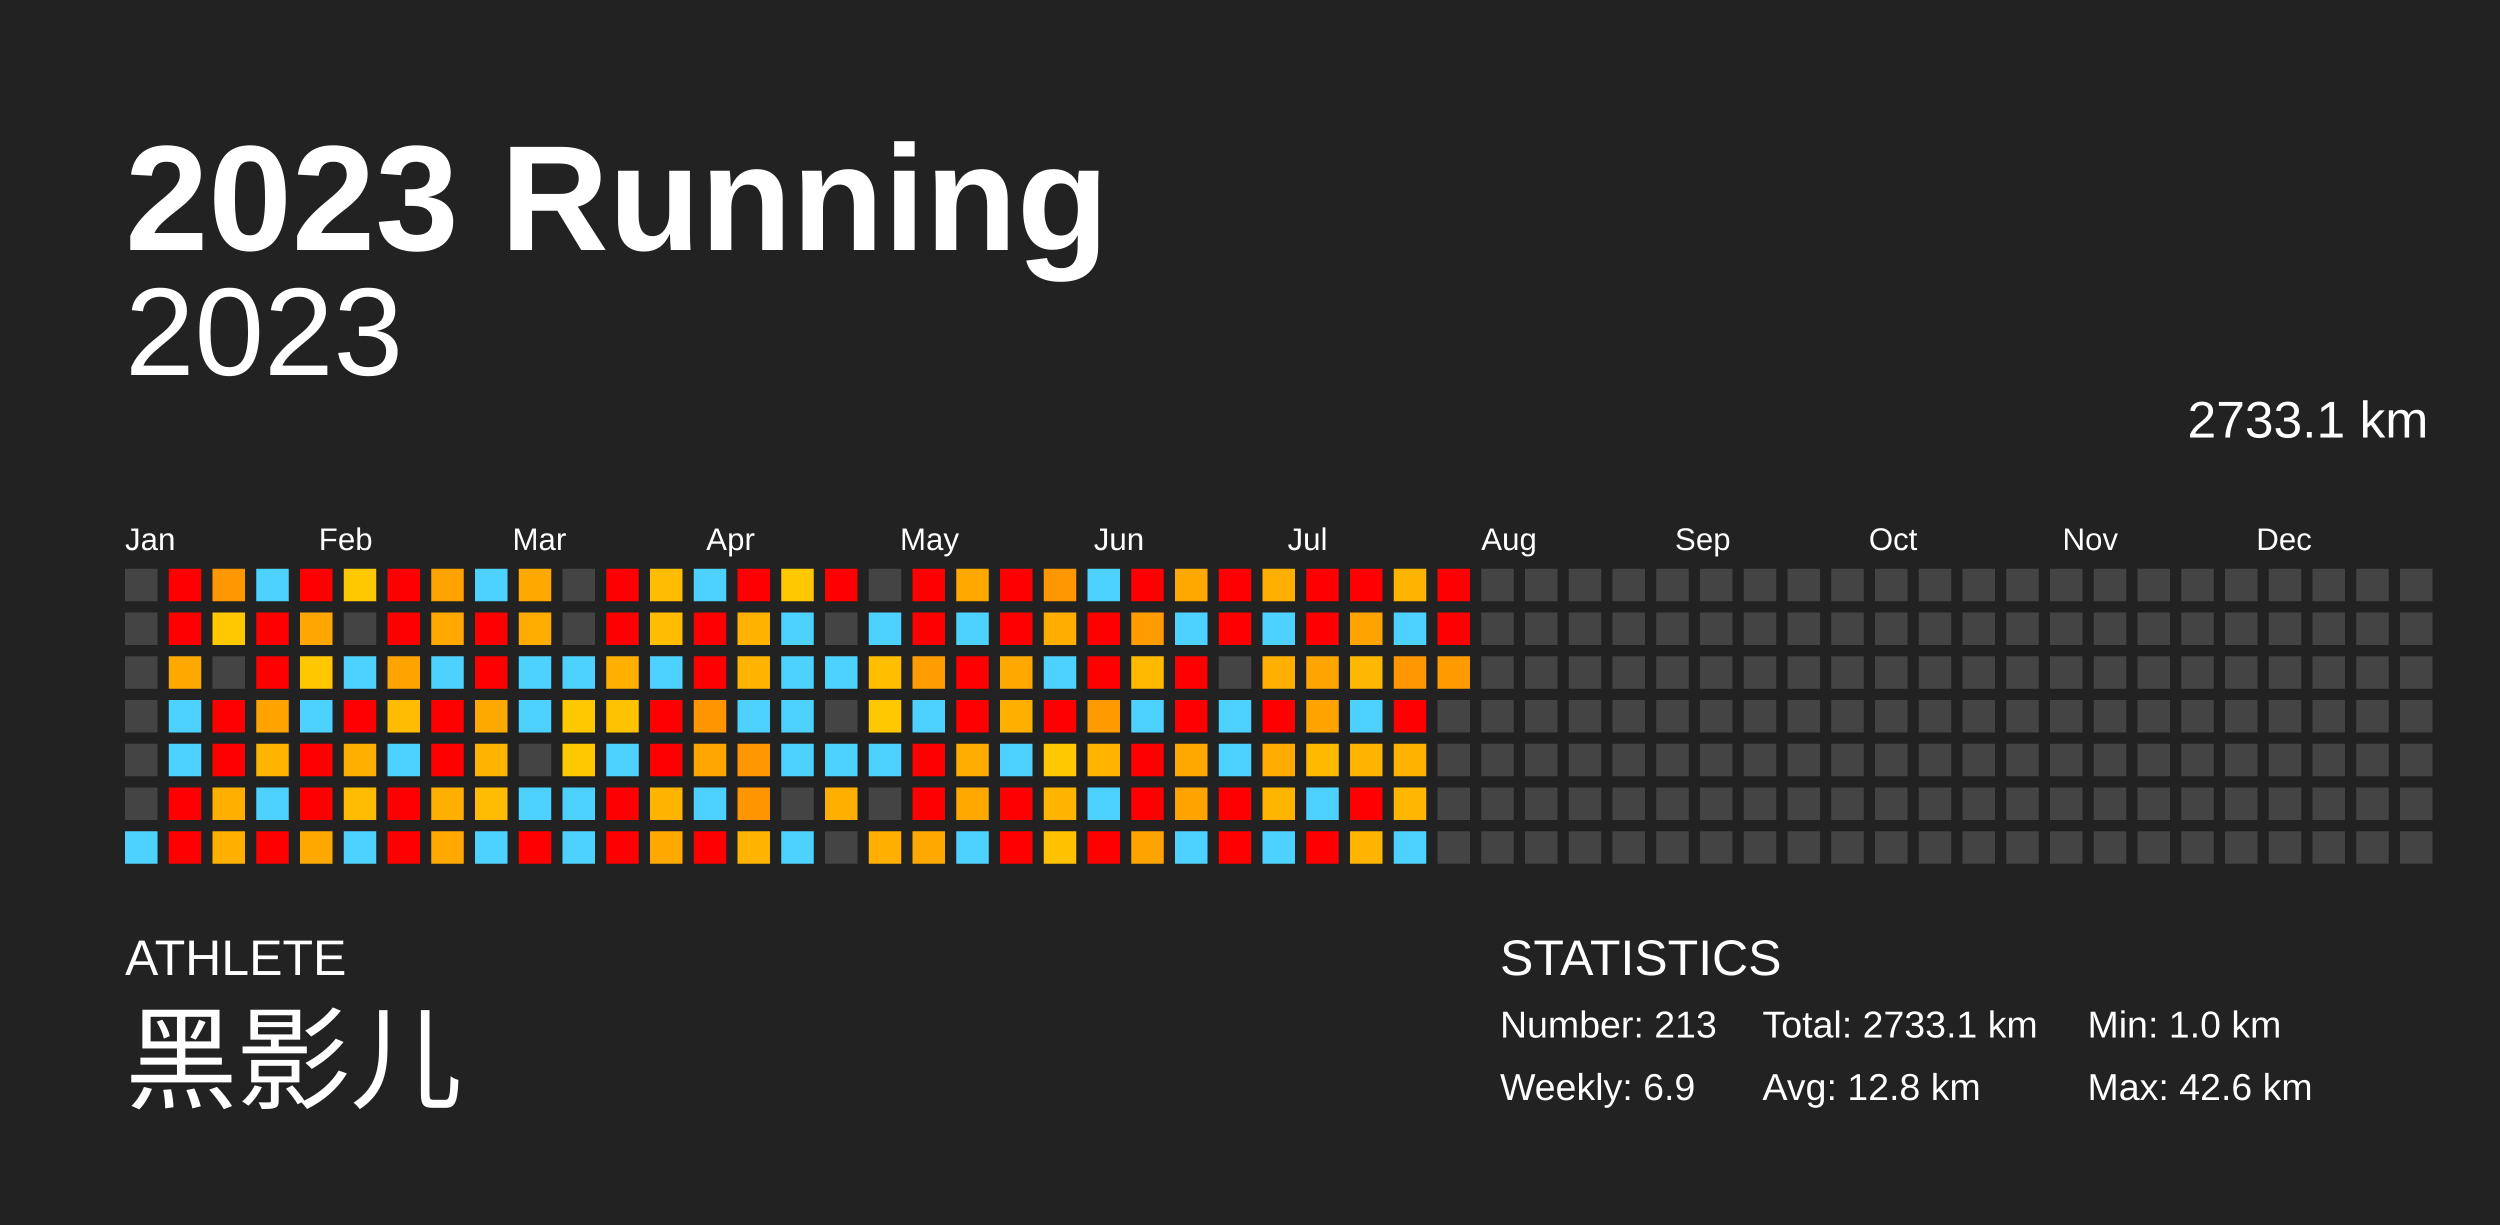
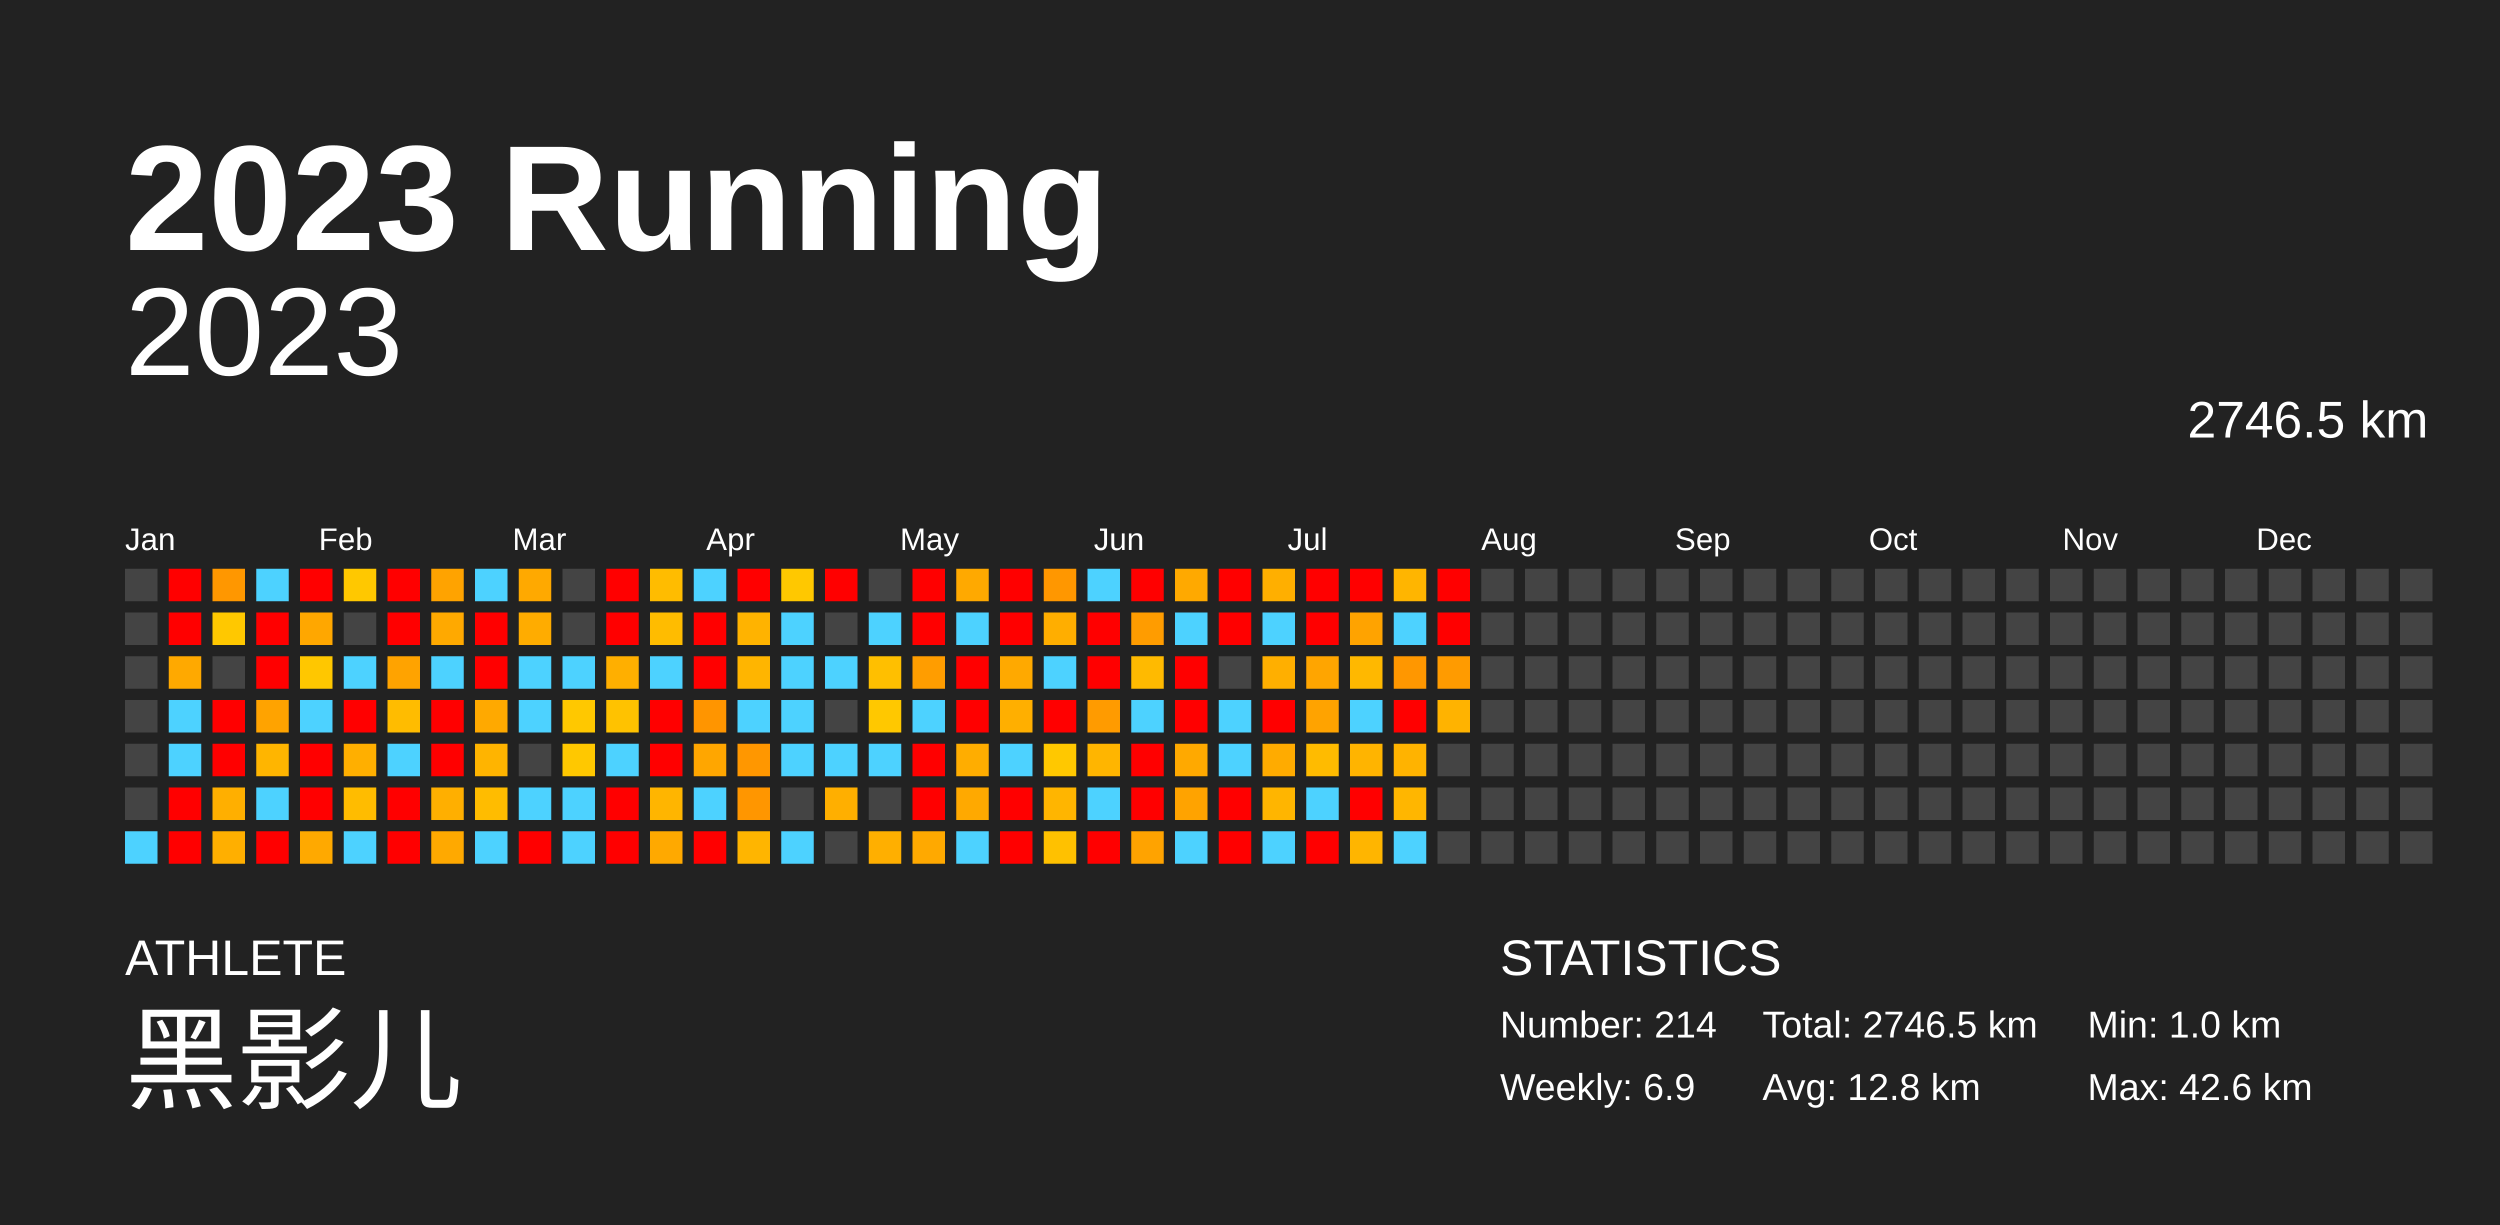
<svg xmlns="http://www.w3.org/2000/svg" baseProfile="full" height="98mm" version="1.1" viewBox="0,0,200,98" width="200mm">
  <defs />
  <rect fill="#222222" height="98" width="200" x="0" y="0" />
  <text fill="#FFFFFF" style="font-size:12px; font-family:Arial; font-weight:bold;" x="10" y="20">2023 Running</text>
  <text fill="#FFFFFF" style="font-size:4px; font-family:Arial" x="10" y="78">ATHLETE</text>
  <text fill="#FFFFFF" style="font-size:9px; font-family:Arial" x="10" y="88">黑影儿</text>
  <text fill="#FFFFFF" style="font-size:4px; font-family:Arial" x="120" y="78">STATISTICS</text>
-   <text fill="#FFFFFF" style="font-size:3px; font-family:Arial" x="120" y="83">Number: 213</text>
+   <text fill="#FFFFFF" style="font-size:3px; font-family:Arial" x="120" y="83">Number: 214</text>
  <text fill="#FFFFFF" style="font-size:3px; font-family:Arial" x="120" y="88">Weekly: 6.9</text>
-   <text fill="#FFFFFF" style="font-size:3px; font-family:Arial" x="141" y="83">Total: 2733.1 km</text>
+   <text fill="#FFFFFF" style="font-size:3px; font-family:Arial" x="141" y="83">Total: 2746.5 km</text>
  <text fill="#FFFFFF" style="font-size:3px; font-family:Arial" x="141" y="88">Avg: 12.8 km</text>
  <text fill="#FFFFFF" style="font-size:3px; font-family:Arial" x="167" y="83">Min: 1.0 km</text>
  <text fill="#FFFFFF" style="font-size:3px; font-family:Arial" x="167" y="88">Max: 42.6 km</text>
  <text alignment-baseline="hanging" fill="#FFFFFF" style="font-size:10.0px; font-family:Arial;" x="10" y="30">2023</text>
-   <text alignment-baseline="hanging" fill="#FFFFFF" style="font-size:4.125px; font-family:Arial;" x="175" y="35">2733.1 km</text>
+   <text alignment-baseline="hanging" fill="#FFFFFF" style="font-size:4.125px; font-family:Arial;" x="175" y="35">2746.5 km</text>
  <text fill="#FFFFFF" style="font-size:2.5px; font-family:Arial" x="10.0" y="44">Jan</text>
  <text fill="#FFFFFF" style="font-size:2.5px; font-family:Arial" x="25.5" y="44">Feb</text>
  <text fill="#FFFFFF" style="font-size:2.5px; font-family:Arial" x="41.0" y="44">Mar</text>
  <text fill="#FFFFFF" style="font-size:2.5px; font-family:Arial" x="56.5" y="44">Apr</text>
  <text fill="#FFFFFF" style="font-size:2.5px; font-family:Arial" x="72.0" y="44">May</text>
  <text fill="#FFFFFF" style="font-size:2.5px; font-family:Arial" x="87.5" y="44">Jun</text>
  <text fill="#FFFFFF" style="font-size:2.5px; font-family:Arial" x="103.0" y="44">Jul</text>
  <text fill="#FFFFFF" style="font-size:2.5px; font-family:Arial" x="118.5" y="44">Aug</text>
  <text fill="#FFFFFF" style="font-size:2.5px; font-family:Arial" x="134.0" y="44">Sep</text>
  <text fill="#FFFFFF" style="font-size:2.5px; font-family:Arial" x="149.5" y="44">Oct</text>
  <text fill="#FFFFFF" style="font-size:2.5px; font-family:Arial" x="165.0" y="44">Nov</text>
  <text fill="#FFFFFF" style="font-size:2.5px; font-family:Arial" x="180.5" y="44">Dec</text>
  <rect fill="#444444" height="2.6" width="2.6" x="10.0" y="45.5" />
  <rect fill="#444444" height="2.6" width="2.6" x="10.0" y="49.0" />
  <rect fill="#444444" height="2.6" width="2.6" x="10.0" y="52.5" />
  <rect fill="#444444" height="2.6" width="2.6" x="10.0" y="56.0" />
  <rect fill="#444444" height="2.6" width="2.6" x="10.0" y="59.5" />
  <rect fill="#444444" height="2.6" width="2.6" x="10.0" y="63.0" />
  <rect fill="#4dd2ff" height="2.6" width="2.6" x="10.0" y="66.5" />
  <rect fill="red" height="2.6" width="2.6" x="13.5" y="45.5" />
  <rect fill="red" height="2.6" width="2.6" x="13.5" y="49.0" />
  <rect fill="#ffa900" height="2.6" width="2.6" x="13.5" y="52.5" />
  <rect fill="#4dd2ff" height="2.6" width="2.6" x="13.5" y="56.0" />
  <rect fill="#4dd2ff" height="2.6" width="2.6" x="13.5" y="59.5" />
  <rect fill="red" height="2.6" width="2.6" x="13.5" y="63.0" />
  <rect fill="red" height="2.6" width="2.6" x="13.5" y="66.5" />
  <rect fill="#ff9700" height="2.6" width="2.6" x="17.0" y="45.5" />
  <rect fill="#ffc800" height="2.6" width="2.6" x="17.0" y="49.0" />
  <rect fill="#444444" height="2.6" width="2.6" x="17.0" y="52.5" />
  <rect fill="red" height="2.6" width="2.6" x="17.0" y="56.0" />
  <rect fill="red" height="2.6" width="2.6" x="17.0" y="59.5" />
  <rect fill="#ffaf00" height="2.6" width="2.6" x="17.0" y="63.0" />
  <rect fill="#ffaf00" height="2.6" width="2.6" x="17.0" y="66.5" />
  <rect fill="#4dd2ff" height="2.6" width="2.6" x="20.5" y="45.5" />
  <rect fill="red" height="2.6" width="2.6" x="20.5" y="49.0" />
  <rect fill="red" height="2.6" width="2.6" x="20.5" y="52.5" />
  <rect fill="#ffa300" height="2.6" width="2.6" x="20.5" y="56.0" />
  <rect fill="#ffb500" height="2.6" width="2.6" x="20.5" y="59.5" />
  <rect fill="#4dd2ff" height="2.6" width="2.6" x="20.5" y="63.0" />
  <rect fill="red" height="2.6" width="2.6" x="20.5" y="66.5" />
  <rect fill="red" height="2.6" width="2.6" x="24.0" y="45.5" />
  <rect fill="#ffa700" height="2.6" width="2.6" x="24.0" y="49.0" />
  <rect fill="#ffc700" height="2.6" width="2.6" x="24.0" y="52.5" />
  <rect fill="#4dd2ff" height="2.6" width="2.6" x="24.0" y="56.0" />
  <rect fill="red" height="2.6" width="2.6" x="24.0" y="59.5" />
  <rect fill="red" height="2.6" width="2.6" x="24.0" y="63.0" />
  <rect fill="#ffa900" height="2.6" width="2.6" x="24.0" y="66.5" />
  <rect fill="#ffc800" height="2.6" width="2.6" x="27.5" y="45.5" />
  <rect fill="#444444" height="2.6" width="2.6" x="27.5" y="49.0" />
  <rect fill="#4dd2ff" height="2.6" width="2.6" x="27.5" y="52.5" />
  <rect fill="red" height="2.6" width="2.6" x="27.5" y="56.0" />
  <rect fill="#ffaf00" height="2.6" width="2.6" x="27.5" y="59.5" />
  <rect fill="#ffbc00" height="2.6" width="2.6" x="27.5" y="63.0" />
  <rect fill="#4dd2ff" height="2.6" width="2.6" x="27.5" y="66.5" />
  <rect fill="red" height="2.6" width="2.6" x="31.0" y="45.5" />
  <rect fill="red" height="2.6" width="2.6" x="31.0" y="49.0" />
  <rect fill="#ffa300" height="2.6" width="2.6" x="31.0" y="52.5" />
  <rect fill="#ffbc00" height="2.6" width="2.6" x="31.0" y="56.0" />
  <rect fill="#4dd2ff" height="2.6" width="2.6" x="31.0" y="59.5" />
  <rect fill="red" height="2.6" width="2.6" x="31.0" y="63.0" />
  <rect fill="red" height="2.6" width="2.6" x="31.0" y="66.5" />
  <rect fill="#ffa300" height="2.6" width="2.6" x="34.5" y="45.5" />
  <rect fill="#ffa900" height="2.6" width="2.6" x="34.5" y="49.0" />
  <rect fill="#4dd2ff" height="2.6" width="2.6" x="34.5" y="52.5" />
  <rect fill="red" height="2.6" width="2.6" x="34.5" y="56.0" />
  <rect fill="red" height="2.6" width="2.6" x="34.5" y="59.5" />
  <rect fill="#ffaf00" height="2.6" width="2.6" x="34.5" y="63.0" />
  <rect fill="#ffa900" height="2.6" width="2.6" x="34.5" y="66.5" />
  <rect fill="#4dd2ff" height="2.6" width="2.6" x="38.0" y="45.5" />
  <rect fill="red" height="2.6" width="2.6" x="38.0" y="49.0" />
  <rect fill="red" height="2.6" width="2.6" x="38.0" y="52.5" />
  <rect fill="#ffa900" height="2.6" width="2.6" x="38.0" y="56.0" />
  <rect fill="#ffb400" height="2.6" width="2.6" x="38.0" y="59.5" />
  <rect fill="#ffbc00" height="2.6" width="2.6" x="38.0" y="63.0" />
  <rect fill="#4dd2ff" height="2.6" width="2.6" x="38.0" y="66.5" />
  <rect fill="#ffa900" height="2.6" width="2.6" x="41.5" y="45.5" />
  <rect fill="#ffac00" height="2.6" width="2.6" x="41.5" y="49.0" />
  <rect fill="#4dd2ff" height="2.6" width="2.6" x="41.5" y="52.5" />
  <rect fill="#4dd2ff" height="2.6" width="2.6" x="41.5" y="56.0" />
  <rect fill="#444444" height="2.6" width="2.6" x="41.5" y="59.5" />
  <rect fill="#4dd2ff" height="2.6" width="2.6" x="41.5" y="63.0" />
  <rect fill="red" height="2.6" width="2.6" x="41.5" y="66.5" />
  <rect fill="#444444" height="2.6" width="2.6" x="45.0" y="45.5" />
  <rect fill="#444444" height="2.6" width="2.6" x="45.0" y="49.0" />
  <rect fill="#4dd2ff" height="2.6" width="2.6" x="45.0" y="52.5" />
  <rect fill="#ffc800" height="2.6" width="2.6" x="45.0" y="56.0" />
  <rect fill="#ffc800" height="2.6" width="2.6" x="45.0" y="59.5" />
  <rect fill="#4dd2ff" height="2.6" width="2.6" x="45.0" y="63.0" />
  <rect fill="#4dd2ff" height="2.6" width="2.6" x="45.0" y="66.5" />
  <rect fill="red" height="2.6" width="2.6" x="48.5" y="45.5" />
  <rect fill="red" height="2.6" width="2.6" x="48.5" y="49.0" />
  <rect fill="#ffaf00" height="2.6" width="2.6" x="48.5" y="52.5" />
  <rect fill="#ffc200" height="2.6" width="2.6" x="48.5" y="56.0" />
  <rect fill="#4dd2ff" height="2.6" width="2.6" x="48.5" y="59.5" />
  <rect fill="red" height="2.6" width="2.6" x="48.5" y="63.0" />
  <rect fill="red" height="2.6" width="2.6" x="48.5" y="66.5" />
  <rect fill="#ffbc00" height="2.6" width="2.6" x="52.0" y="45.5" />
  <rect fill="#ffbc00" height="2.6" width="2.6" x="52.0" y="49.0" />
  <rect fill="#4dd2ff" height="2.6" width="2.6" x="52.0" y="52.5" />
  <rect fill="red" height="2.6" width="2.6" x="52.0" y="56.0" />
  <rect fill="red" height="2.6" width="2.6" x="52.0" y="59.5" />
  <rect fill="#ffb500" height="2.6" width="2.6" x="52.0" y="63.0" />
  <rect fill="#ffa900" height="2.6" width="2.6" x="52.0" y="66.5" />
  <rect fill="#4dd2ff" height="2.6" width="2.6" x="55.5" y="45.5" />
  <rect fill="red" height="2.6" width="2.6" x="55.5" y="49.0" />
  <rect fill="red" height="2.6" width="2.6" x="55.5" y="52.5" />
  <rect fill="#ff9500" height="2.6" width="2.6" x="55.5" y="56.0" />
  <rect fill="#ffa600" height="2.6" width="2.6" x="55.5" y="59.5" />
  <rect fill="#4dd2ff" height="2.6" width="2.6" x="55.5" y="63.0" />
  <rect fill="red" height="2.6" width="2.6" x="55.5" y="66.5" />
  <rect fill="red" height="2.6" width="2.6" x="59.0" y="45.5" />
  <rect fill="#ffb300" height="2.6" width="2.6" x="59.0" y="49.0" />
  <rect fill="#ffb500" height="2.6" width="2.6" x="59.0" y="52.5" />
  <rect fill="#4dd2ff" height="2.6" width="2.6" x="59.0" y="56.0" />
  <rect fill="#ff9700" height="2.6" width="2.6" x="59.0" y="59.5" />
  <rect fill="#ff9600" height="2.6" width="2.6" x="59.0" y="63.0" />
  <rect fill="#ffb500" height="2.6" width="2.6" x="59.0" y="66.5" />
  <rect fill="#ffc800" height="2.6" width="2.6" x="62.5" y="45.5" />
  <rect fill="#4dd2ff" height="2.6" width="2.6" x="62.5" y="49.0" />
  <rect fill="#4dd2ff" height="2.6" width="2.6" x="62.5" y="52.5" />
  <rect fill="#4dd2ff" height="2.6" width="2.6" x="62.5" y="56.0" />
  <rect fill="#4dd2ff" height="2.6" width="2.6" x="62.5" y="59.5" />
  <rect fill="#444444" height="2.6" width="2.6" x="62.5" y="63.0" />
  <rect fill="#4dd2ff" height="2.6" width="2.6" x="62.5" y="66.5" />
  <rect fill="red" height="2.6" width="2.6" x="66.0" y="45.5" />
  <rect fill="#444444" height="2.6" width="2.6" x="66.0" y="49.0" />
  <rect fill="#4dd2ff" height="2.6" width="2.6" x="66.0" y="52.5" />
  <rect fill="#444444" height="2.6" width="2.6" x="66.0" y="56.0" />
  <rect fill="#4dd2ff" height="2.6" width="2.6" x="66.0" y="59.5" />
  <rect fill="#ffaf00" height="2.6" width="2.6" x="66.0" y="63.0" />
  <rect fill="#444444" height="2.6" width="2.6" x="66.0" y="66.5" />
  <rect fill="#444444" height="2.6" width="2.6" x="69.5" y="45.5" />
  <rect fill="#4dd2ff" height="2.6" width="2.6" x="69.5" y="49.0" />
  <rect fill="#ffbf00" height="2.6" width="2.6" x="69.5" y="52.5" />
  <rect fill="#ffc800" height="2.6" width="2.6" x="69.5" y="56.0" />
  <rect fill="#4dd2ff" height="2.6" width="2.6" x="69.5" y="59.5" />
  <rect fill="#444444" height="2.6" width="2.6" x="69.5" y="63.0" />
  <rect fill="#ffaf00" height="2.6" width="2.6" x="69.5" y="66.5" />
  <rect fill="red" height="2.6" width="2.6" x="73.0" y="45.5" />
  <rect fill="red" height="2.6" width="2.6" x="73.0" y="49.0" />
  <rect fill="#ff9d00" height="2.6" width="2.6" x="73.0" y="52.5" />
  <rect fill="#4dd2ff" height="2.6" width="2.6" x="73.0" y="56.0" />
  <rect fill="red" height="2.6" width="2.6" x="73.0" y="59.5" />
  <rect fill="red" height="2.6" width="2.6" x="73.0" y="63.0" />
  <rect fill="#ffa900" height="2.6" width="2.6" x="73.0" y="66.5" />
  <rect fill="#ffa900" height="2.6" width="2.6" x="76.5" y="45.5" />
  <rect fill="#4dd2ff" height="2.6" width="2.6" x="76.5" y="49.0" />
  <rect fill="red" height="2.6" width="2.6" x="76.5" y="52.5" />
  <rect fill="red" height="2.6" width="2.6" x="76.5" y="56.0" />
  <rect fill="#ffad00" height="2.6" width="2.6" x="76.5" y="59.5" />
  <rect fill="#ffa900" height="2.6" width="2.6" x="76.5" y="63.0" />
  <rect fill="#4dd2ff" height="2.6" width="2.6" x="76.5" y="66.5" />
  <rect fill="red" height="2.6" width="2.6" x="80.0" y="45.5" />
  <rect fill="red" height="2.6" width="2.6" x="80.0" y="49.0" />
  <rect fill="#ffa900" height="2.6" width="2.6" x="80.0" y="52.5" />
  <rect fill="#ffaf00" height="2.6" width="2.6" x="80.0" y="56.0" />
  <rect fill="#4dd2ff" height="2.6" width="2.6" x="80.0" y="59.5" />
  <rect fill="red" height="2.6" width="2.6" x="80.0" y="63.0" />
  <rect fill="red" height="2.6" width="2.6" x="80.0" y="66.5" />
  <rect fill="#ff9700" height="2.6" width="2.6" x="83.5" y="45.5" />
  <rect fill="#ffae00" height="2.6" width="2.6" x="83.5" y="49.0" />
  <rect fill="#4dd2ff" height="2.6" width="2.6" x="83.5" y="52.5" />
  <rect fill="red" height="2.6" width="2.6" x="83.5" y="56.0" />
  <rect fill="#ffc800" height="2.6" width="2.6" x="83.5" y="59.5" />
  <rect fill="#ffb500" height="2.6" width="2.6" x="83.5" y="63.0" />
  <rect fill="#ffc100" height="2.6" width="2.6" x="83.5" y="66.5" />
  <rect fill="#4dd2ff" height="2.6" width="2.6" x="87.0" y="45.5" />
  <rect fill="red" height="2.6" width="2.6" x="87.0" y="49.0" />
  <rect fill="red" height="2.6" width="2.6" x="87.0" y="52.5" />
  <rect fill="#ff9b00" height="2.6" width="2.6" x="87.0" y="56.0" />
  <rect fill="#ffb500" height="2.6" width="2.6" x="87.0" y="59.5" />
  <rect fill="#4dd2ff" height="2.6" width="2.6" x="87.0" y="63.0" />
  <rect fill="red" height="2.6" width="2.6" x="87.0" y="66.5" />
  <rect fill="red" height="2.6" width="2.6" x="90.5" y="45.5" />
  <rect fill="#ff9c00" height="2.6" width="2.6" x="90.5" y="49.0" />
  <rect fill="#ffba00" height="2.6" width="2.6" x="90.5" y="52.5" />
  <rect fill="#4dd2ff" height="2.6" width="2.6" x="90.5" y="56.0" />
  <rect fill="red" height="2.6" width="2.6" x="90.5" y="59.5" />
  <rect fill="red" height="2.6" width="2.6" x="90.5" y="63.0" />
  <rect fill="#ffa300" height="2.6" width="2.6" x="90.5" y="66.5" />
  <rect fill="#ffa900" height="2.6" width="2.6" x="94.0" y="45.5" />
  <rect fill="#4dd2ff" height="2.6" width="2.6" x="94.0" y="49.0" />
  <rect fill="red" height="2.6" width="2.6" x="94.0" y="52.5" />
  <rect fill="red" height="2.6" width="2.6" x="94.0" y="56.0" />
  <rect fill="#ffa900" height="2.6" width="2.6" x="94.0" y="59.5" />
  <rect fill="#ffa300" height="2.6" width="2.6" x="94.0" y="63.0" />
  <rect fill="#4dd2ff" height="2.6" width="2.6" x="94.0" y="66.5" />
  <rect fill="red" height="2.6" width="2.6" x="97.5" y="45.5" />
  <rect fill="red" height="2.6" width="2.6" x="97.5" y="49.0" />
  <rect fill="#444444" height="2.6" width="2.6" x="97.5" y="52.5" />
  <rect fill="#4dd2ff" height="2.6" width="2.6" x="97.5" y="56.0" />
  <rect fill="#4dd2ff" height="2.6" width="2.6" x="97.5" y="59.5" />
  <rect fill="red" height="2.6" width="2.6" x="97.5" y="63.0" />
  <rect fill="red" height="2.6" width="2.6" x="97.5" y="66.5" />
  <rect fill="#ffaf00" height="2.6" width="2.6" x="101.0" y="45.5" />
  <rect fill="#4dd2ff" height="2.6" width="2.6" x="101.0" y="49.0" />
  <rect fill="#ffaf00" height="2.6" width="2.6" x="101.0" y="52.5" />
  <rect fill="red" height="2.6" width="2.6" x="101.0" y="56.0" />
  <rect fill="#ffab00" height="2.6" width="2.6" x="101.0" y="59.5" />
  <rect fill="#ffb500" height="2.6" width="2.6" x="101.0" y="63.0" />
  <rect fill="#4dd2ff" height="2.6" width="2.6" x="101.0" y="66.5" />
  <rect fill="red" height="2.6" width="2.6" x="104.5" y="45.5" />
  <rect fill="red" height="2.6" width="2.6" x="104.5" y="49.0" />
  <rect fill="#ffa500" height="2.6" width="2.6" x="104.5" y="52.5" />
  <rect fill="#ffa300" height="2.6" width="2.6" x="104.5" y="56.0" />
  <rect fill="#ffbb00" height="2.6" width="2.6" x="104.5" y="59.5" />
  <rect fill="#4dd2ff" height="2.6" width="2.6" x="104.5" y="63.0" />
  <rect fill="red" height="2.6" width="2.6" x="104.5" y="66.5" />
  <rect fill="red" height="2.6" width="2.6" x="108.0" y="45.5" />
  <rect fill="#ffa300" height="2.6" width="2.6" x="108.0" y="49.0" />
  <rect fill="#ffb800" height="2.6" width="2.6" x="108.0" y="52.5" />
  <rect fill="#4dd2ff" height="2.6" width="2.6" x="108.0" y="56.0" />
  <rect fill="#ffb400" height="2.6" width="2.6" x="108.0" y="59.5" />
  <rect fill="red" height="2.6" width="2.6" x="108.0" y="63.0" />
  <rect fill="#ffb500" height="2.6" width="2.6" x="108.0" y="66.5" />
  <rect fill="#ffb500" height="2.6" width="2.6" x="111.5" y="45.5" />
  <rect fill="#4dd2ff" height="2.6" width="2.6" x="111.5" y="49.0" />
  <rect fill="#ff9700" height="2.6" width="2.6" x="111.5" y="52.5" />
  <rect fill="red" height="2.6" width="2.6" x="111.5" y="56.0" />
  <rect fill="#ffb300" height="2.6" width="2.6" x="111.5" y="59.5" />
  <rect fill="#ffb600" height="2.6" width="2.6" x="111.5" y="63.0" />
  <rect fill="#4dd2ff" height="2.6" width="2.6" x="111.5" y="66.5" />
  <rect fill="red" height="2.6" width="2.6" x="115.0" y="45.5" />
  <rect fill="red" height="2.6" width="2.6" x="115.0" y="49.0" />
  <rect fill="#ff9b00" height="2.6" width="2.6" x="115.0" y="52.5" />
-   <rect fill="#444444" height="2.6" width="2.6" x="115.0" y="56.0" />
+   <rect fill="#ffb300" height="2.6" width="2.6" x="115.0" y="56.0" />
  <rect fill="#444444" height="2.6" width="2.6" x="115.0" y="59.5" />
  <rect fill="#444444" height="2.6" width="2.6" x="115.0" y="63.0" />
  <rect fill="#444444" height="2.6" width="2.6" x="115.0" y="66.5" />
  <rect fill="#444444" height="2.6" width="2.6" x="118.5" y="45.5" />
  <rect fill="#444444" height="2.6" width="2.6" x="118.5" y="49.0" />
  <rect fill="#444444" height="2.6" width="2.6" x="118.5" y="52.5" />
  <rect fill="#444444" height="2.6" width="2.6" x="118.5" y="56.0" />
  <rect fill="#444444" height="2.6" width="2.6" x="118.5" y="59.5" />
  <rect fill="#444444" height="2.6" width="2.6" x="118.5" y="63.0" />
  <rect fill="#444444" height="2.6" width="2.6" x="118.5" y="66.5" />
  <rect fill="#444444" height="2.6" width="2.6" x="122.0" y="45.5" />
  <rect fill="#444444" height="2.6" width="2.6" x="122.0" y="49.0" />
  <rect fill="#444444" height="2.6" width="2.6" x="122.0" y="52.5" />
  <rect fill="#444444" height="2.6" width="2.6" x="122.0" y="56.0" />
  <rect fill="#444444" height="2.6" width="2.6" x="122.0" y="59.5" />
  <rect fill="#444444" height="2.6" width="2.6" x="122.0" y="63.0" />
  <rect fill="#444444" height="2.6" width="2.6" x="122.0" y="66.5" />
  <rect fill="#444444" height="2.6" width="2.6" x="125.5" y="45.5" />
  <rect fill="#444444" height="2.6" width="2.6" x="125.5" y="49.0" />
  <rect fill="#444444" height="2.6" width="2.6" x="125.5" y="52.5" />
  <rect fill="#444444" height="2.6" width="2.6" x="125.5" y="56.0" />
  <rect fill="#444444" height="2.6" width="2.6" x="125.5" y="59.5" />
  <rect fill="#444444" height="2.6" width="2.6" x="125.5" y="63.0" />
  <rect fill="#444444" height="2.6" width="2.6" x="125.5" y="66.5" />
  <rect fill="#444444" height="2.6" width="2.6" x="129.0" y="45.5" />
  <rect fill="#444444" height="2.6" width="2.6" x="129.0" y="49.0" />
  <rect fill="#444444" height="2.6" width="2.6" x="129.0" y="52.5" />
  <rect fill="#444444" height="2.6" width="2.6" x="129.0" y="56.0" />
  <rect fill="#444444" height="2.6" width="2.6" x="129.0" y="59.5" />
  <rect fill="#444444" height="2.6" width="2.6" x="129.0" y="63.0" />
  <rect fill="#444444" height="2.6" width="2.6" x="129.0" y="66.5" />
  <rect fill="#444444" height="2.6" width="2.6" x="132.5" y="45.5" />
  <rect fill="#444444" height="2.6" width="2.6" x="132.5" y="49.0" />
  <rect fill="#444444" height="2.6" width="2.6" x="132.5" y="52.5" />
  <rect fill="#444444" height="2.6" width="2.6" x="132.5" y="56.0" />
  <rect fill="#444444" height="2.6" width="2.6" x="132.5" y="59.5" />
  <rect fill="#444444" height="2.6" width="2.6" x="132.5" y="63.0" />
  <rect fill="#444444" height="2.6" width="2.6" x="132.5" y="66.5" />
  <rect fill="#444444" height="2.6" width="2.6" x="136.0" y="45.5" />
  <rect fill="#444444" height="2.6" width="2.6" x="136.0" y="49.0" />
  <rect fill="#444444" height="2.6" width="2.6" x="136.0" y="52.5" />
  <rect fill="#444444" height="2.6" width="2.6" x="136.0" y="56.0" />
  <rect fill="#444444" height="2.6" width="2.6" x="136.0" y="59.5" />
  <rect fill="#444444" height="2.6" width="2.6" x="136.0" y="63.0" />
  <rect fill="#444444" height="2.6" width="2.6" x="136.0" y="66.5" />
  <rect fill="#444444" height="2.6" width="2.6" x="139.5" y="45.5" />
  <rect fill="#444444" height="2.6" width="2.6" x="139.5" y="49.0" />
  <rect fill="#444444" height="2.6" width="2.6" x="139.5" y="52.5" />
  <rect fill="#444444" height="2.6" width="2.6" x="139.5" y="56.0" />
  <rect fill="#444444" height="2.6" width="2.6" x="139.5" y="59.5" />
  <rect fill="#444444" height="2.6" width="2.6" x="139.5" y="63.0" />
  <rect fill="#444444" height="2.6" width="2.6" x="139.5" y="66.5" />
  <rect fill="#444444" height="2.6" width="2.6" x="143.0" y="45.5" />
  <rect fill="#444444" height="2.6" width="2.6" x="143.0" y="49.0" />
  <rect fill="#444444" height="2.6" width="2.6" x="143.0" y="52.5" />
  <rect fill="#444444" height="2.6" width="2.6" x="143.0" y="56.0" />
  <rect fill="#444444" height="2.6" width="2.6" x="143.0" y="59.5" />
  <rect fill="#444444" height="2.6" width="2.6" x="143.0" y="63.0" />
  <rect fill="#444444" height="2.6" width="2.6" x="143.0" y="66.5" />
  <rect fill="#444444" height="2.6" width="2.6" x="146.5" y="45.5" />
  <rect fill="#444444" height="2.6" width="2.6" x="146.5" y="49.0" />
  <rect fill="#444444" height="2.6" width="2.6" x="146.5" y="52.5" />
  <rect fill="#444444" height="2.6" width="2.6" x="146.5" y="56.0" />
  <rect fill="#444444" height="2.6" width="2.6" x="146.5" y="59.5" />
  <rect fill="#444444" height="2.6" width="2.6" x="146.5" y="63.0" />
  <rect fill="#444444" height="2.6" width="2.6" x="146.5" y="66.5" />
  <rect fill="#444444" height="2.6" width="2.6" x="150.0" y="45.5" />
  <rect fill="#444444" height="2.6" width="2.6" x="150.0" y="49.0" />
  <rect fill="#444444" height="2.6" width="2.6" x="150.0" y="52.5" />
  <rect fill="#444444" height="2.6" width="2.6" x="150.0" y="56.0" />
  <rect fill="#444444" height="2.6" width="2.6" x="150.0" y="59.5" />
  <rect fill="#444444" height="2.6" width="2.6" x="150.0" y="63.0" />
  <rect fill="#444444" height="2.6" width="2.6" x="150.0" y="66.5" />
  <rect fill="#444444" height="2.6" width="2.6" x="153.5" y="45.5" />
  <rect fill="#444444" height="2.6" width="2.6" x="153.5" y="49.0" />
  <rect fill="#444444" height="2.6" width="2.6" x="153.5" y="52.5" />
  <rect fill="#444444" height="2.6" width="2.6" x="153.5" y="56.0" />
  <rect fill="#444444" height="2.6" width="2.6" x="153.5" y="59.5" />
  <rect fill="#444444" height="2.6" width="2.6" x="153.5" y="63.0" />
  <rect fill="#444444" height="2.6" width="2.6" x="153.5" y="66.5" />
  <rect fill="#444444" height="2.6" width="2.6" x="157.0" y="45.5" />
  <rect fill="#444444" height="2.6" width="2.6" x="157.0" y="49.0" />
  <rect fill="#444444" height="2.6" width="2.6" x="157.0" y="52.5" />
  <rect fill="#444444" height="2.6" width="2.6" x="157.0" y="56.0" />
  <rect fill="#444444" height="2.6" width="2.6" x="157.0" y="59.5" />
  <rect fill="#444444" height="2.6" width="2.6" x="157.0" y="63.0" />
  <rect fill="#444444" height="2.6" width="2.6" x="157.0" y="66.5" />
  <rect fill="#444444" height="2.6" width="2.6" x="160.5" y="45.5" />
  <rect fill="#444444" height="2.6" width="2.6" x="160.5" y="49.0" />
  <rect fill="#444444" height="2.6" width="2.6" x="160.5" y="52.5" />
  <rect fill="#444444" height="2.6" width="2.6" x="160.5" y="56.0" />
  <rect fill="#444444" height="2.6" width="2.6" x="160.5" y="59.5" />
  <rect fill="#444444" height="2.6" width="2.6" x="160.5" y="63.0" />
  <rect fill="#444444" height="2.6" width="2.6" x="160.5" y="66.5" />
  <rect fill="#444444" height="2.6" width="2.6" x="164.0" y="45.5" />
  <rect fill="#444444" height="2.6" width="2.6" x="164.0" y="49.0" />
  <rect fill="#444444" height="2.6" width="2.6" x="164.0" y="52.5" />
  <rect fill="#444444" height="2.6" width="2.6" x="164.0" y="56.0" />
  <rect fill="#444444" height="2.6" width="2.6" x="164.0" y="59.5" />
  <rect fill="#444444" height="2.6" width="2.6" x="164.0" y="63.0" />
  <rect fill="#444444" height="2.6" width="2.6" x="164.0" y="66.5" />
  <rect fill="#444444" height="2.6" width="2.6" x="167.5" y="45.5" />
  <rect fill="#444444" height="2.6" width="2.6" x="167.5" y="49.0" />
  <rect fill="#444444" height="2.6" width="2.6" x="167.5" y="52.5" />
  <rect fill="#444444" height="2.6" width="2.6" x="167.5" y="56.0" />
  <rect fill="#444444" height="2.6" width="2.6" x="167.5" y="59.5" />
  <rect fill="#444444" height="2.6" width="2.6" x="167.5" y="63.0" />
  <rect fill="#444444" height="2.6" width="2.6" x="167.5" y="66.5" />
  <rect fill="#444444" height="2.6" width="2.6" x="171.0" y="45.5" />
  <rect fill="#444444" height="2.6" width="2.6" x="171.0" y="49.0" />
  <rect fill="#444444" height="2.6" width="2.6" x="171.0" y="52.5" />
  <rect fill="#444444" height="2.6" width="2.6" x="171.0" y="56.0" />
  <rect fill="#444444" height="2.6" width="2.6" x="171.0" y="59.5" />
  <rect fill="#444444" height="2.6" width="2.6" x="171.0" y="63.0" />
  <rect fill="#444444" height="2.6" width="2.6" x="171.0" y="66.5" />
  <rect fill="#444444" height="2.6" width="2.6" x="174.5" y="45.5" />
  <rect fill="#444444" height="2.6" width="2.6" x="174.5" y="49.0" />
  <rect fill="#444444" height="2.6" width="2.6" x="174.5" y="52.5" />
  <rect fill="#444444" height="2.6" width="2.6" x="174.5" y="56.0" />
  <rect fill="#444444" height="2.6" width="2.6" x="174.5" y="59.5" />
  <rect fill="#444444" height="2.6" width="2.6" x="174.5" y="63.0" />
  <rect fill="#444444" height="2.6" width="2.6" x="174.5" y="66.5" />
  <rect fill="#444444" height="2.6" width="2.6" x="178.0" y="45.5" />
  <rect fill="#444444" height="2.6" width="2.6" x="178.0" y="49.0" />
  <rect fill="#444444" height="2.6" width="2.6" x="178.0" y="52.5" />
  <rect fill="#444444" height="2.6" width="2.6" x="178.0" y="56.0" />
  <rect fill="#444444" height="2.6" width="2.6" x="178.0" y="59.5" />
  <rect fill="#444444" height="2.6" width="2.6" x="178.0" y="63.0" />
  <rect fill="#444444" height="2.6" width="2.6" x="178.0" y="66.5" />
  <rect fill="#444444" height="2.6" width="2.6" x="181.5" y="45.5" />
  <rect fill="#444444" height="2.6" width="2.6" x="181.5" y="49.0" />
  <rect fill="#444444" height="2.6" width="2.6" x="181.5" y="52.5" />
  <rect fill="#444444" height="2.6" width="2.6" x="181.5" y="56.0" />
  <rect fill="#444444" height="2.6" width="2.6" x="181.5" y="59.5" />
  <rect fill="#444444" height="2.6" width="2.6" x="181.5" y="63.0" />
  <rect fill="#444444" height="2.6" width="2.6" x="181.5" y="66.5" />
  <rect fill="#444444" height="2.6" width="2.6" x="185.0" y="45.5" />
  <rect fill="#444444" height="2.6" width="2.6" x="185.0" y="49.0" />
  <rect fill="#444444" height="2.6" width="2.6" x="185.0" y="52.5" />
  <rect fill="#444444" height="2.6" width="2.6" x="185.0" y="56.0" />
  <rect fill="#444444" height="2.6" width="2.6" x="185.0" y="59.5" />
  <rect fill="#444444" height="2.6" width="2.6" x="185.0" y="63.0" />
  <rect fill="#444444" height="2.6" width="2.6" x="185.0" y="66.5" />
  <rect fill="#444444" height="2.6" width="2.6" x="188.5" y="45.5" />
  <rect fill="#444444" height="2.6" width="2.6" x="188.5" y="49.0" />
  <rect fill="#444444" height="2.6" width="2.6" x="188.5" y="52.5" />
  <rect fill="#444444" height="2.6" width="2.6" x="188.5" y="56.0" />
  <rect fill="#444444" height="2.6" width="2.6" x="188.5" y="59.5" />
  <rect fill="#444444" height="2.6" width="2.6" x="188.5" y="63.0" />
  <rect fill="#444444" height="2.6" width="2.6" x="188.5" y="66.5" />
  <rect fill="#444444" height="2.6" width="2.6" x="192.0" y="45.5" />
  <rect fill="#444444" height="2.6" width="2.6" x="192.0" y="49.0" />
  <rect fill="#444444" height="2.6" width="2.6" x="192.0" y="52.5" />
  <rect fill="#444444" height="2.6" width="2.6" x="192.0" y="56.0" />
  <rect fill="#444444" height="2.6" width="2.6" x="192.0" y="59.5" />
  <rect fill="#444444" height="2.6" width="2.6" x="192.0" y="63.0" />
  <rect fill="#444444" height="2.6" width="2.6" x="192.0" y="66.5" />
</svg>
